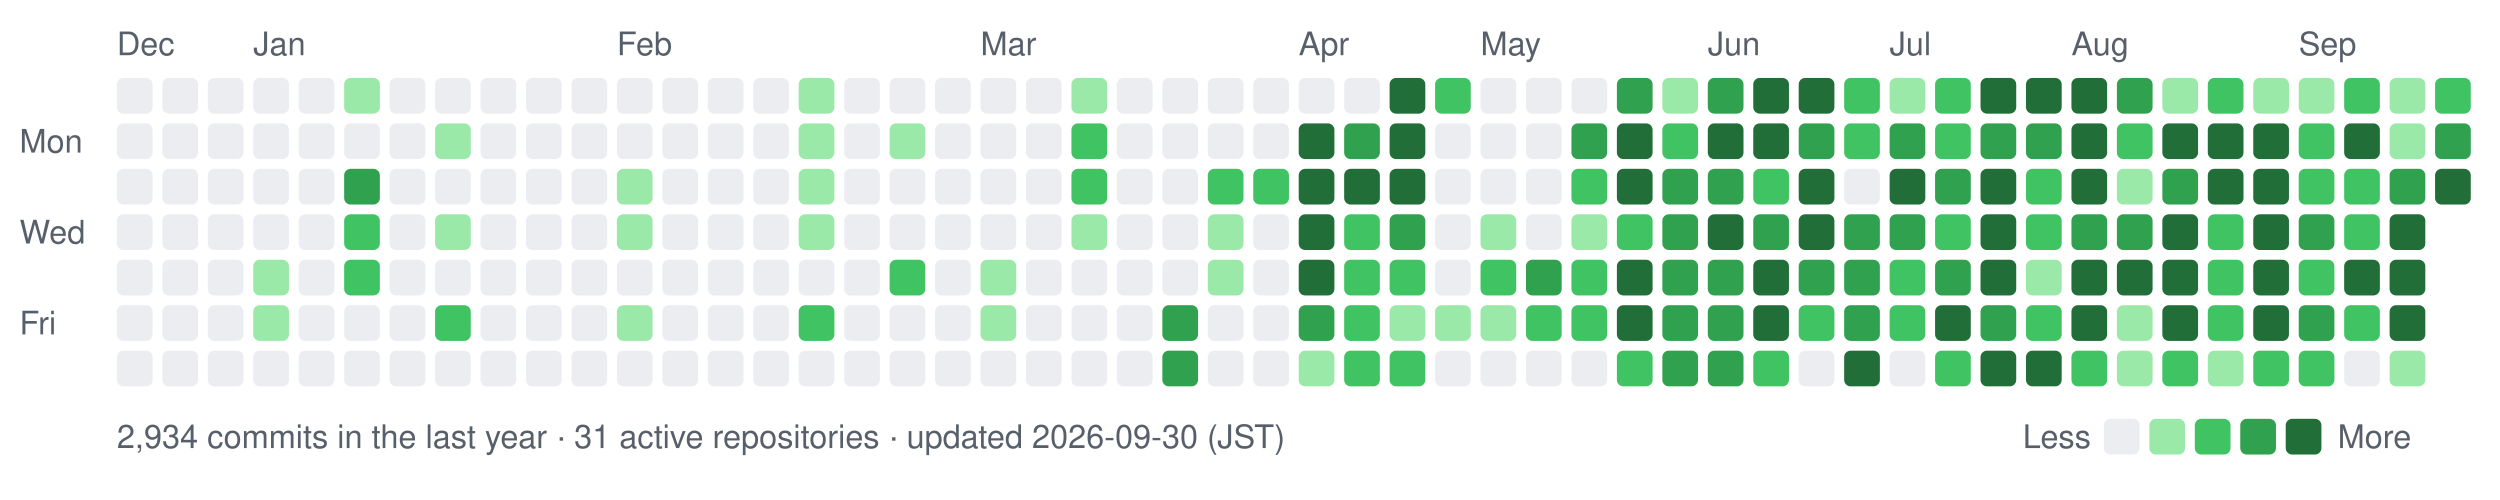
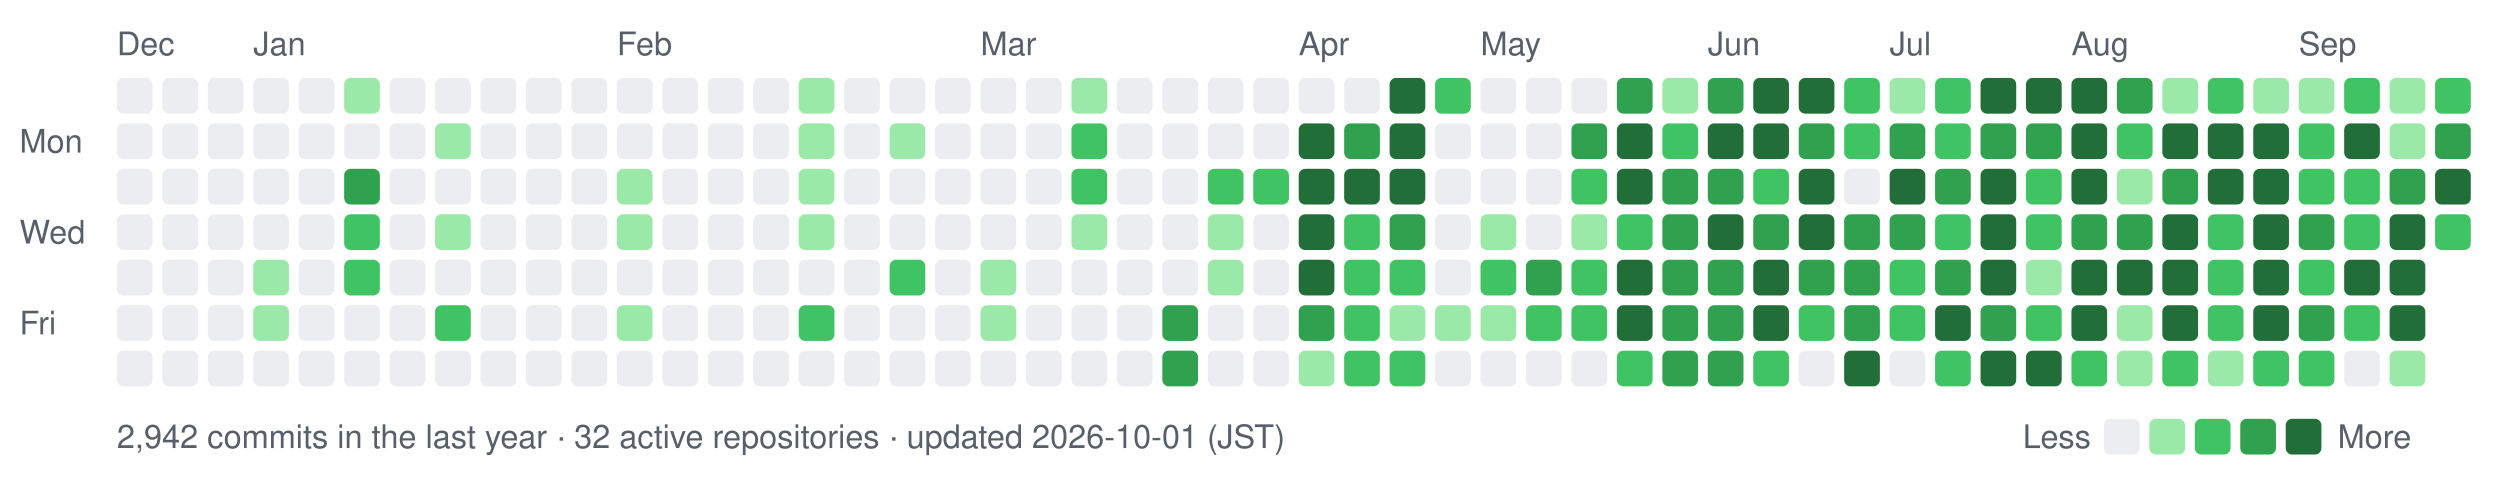
- <svg xmlns="http://www.w3.org/2000/svg" width="770" height="154" viewBox="0 0 770 154" role="img" aria-label="nexa-eng commit activity, last 52 weeks: 2934 commits">
+ <svg xmlns="http://www.w3.org/2000/svg" width="770" height="154" viewBox="0 0 770 154" role="img" aria-label="nexa-eng commit activity, last 52 weeks: 2942 commits">
  <text x="36" y="17" fill="#57606a" font-family="-apple-system,BlinkMacSystemFont,'Segoe UI',Helvetica,Arial,sans-serif" font-size="10">Dec</text>
  <text x="78" y="17" fill="#57606a" font-family="-apple-system,BlinkMacSystemFont,'Segoe UI',Helvetica,Arial,sans-serif" font-size="10">Jan</text>
  <text x="190" y="17" fill="#57606a" font-family="-apple-system,BlinkMacSystemFont,'Segoe UI',Helvetica,Arial,sans-serif" font-size="10">Feb</text>
  <text x="302" y="17" fill="#57606a" font-family="-apple-system,BlinkMacSystemFont,'Segoe UI',Helvetica,Arial,sans-serif" font-size="10">Mar</text>
  <text x="400" y="17" fill="#57606a" font-family="-apple-system,BlinkMacSystemFont,'Segoe UI',Helvetica,Arial,sans-serif" font-size="10">Apr</text>
  <text x="456" y="17" fill="#57606a" font-family="-apple-system,BlinkMacSystemFont,'Segoe UI',Helvetica,Arial,sans-serif" font-size="10">May</text>
  <text x="526" y="17" fill="#57606a" font-family="-apple-system,BlinkMacSystemFont,'Segoe UI',Helvetica,Arial,sans-serif" font-size="10">Jun</text>
  <text x="582" y="17" fill="#57606a" font-family="-apple-system,BlinkMacSystemFont,'Segoe UI',Helvetica,Arial,sans-serif" font-size="10">Jul</text>
  <text x="638" y="17" fill="#57606a" font-family="-apple-system,BlinkMacSystemFont,'Segoe UI',Helvetica,Arial,sans-serif" font-size="10">Aug</text>
  <text x="708" y="17" fill="#57606a" font-family="-apple-system,BlinkMacSystemFont,'Segoe UI',Helvetica,Arial,sans-serif" font-size="10">Sep</text>
  <text x="6" y="47" fill="#57606a" font-family="-apple-system,BlinkMacSystemFont,'Segoe UI',Helvetica,Arial,sans-serif" font-size="10">Mon</text>
  <text x="6" y="75" fill="#57606a" font-family="-apple-system,BlinkMacSystemFont,'Segoe UI',Helvetica,Arial,sans-serif" font-size="10">Wed</text>
  <text x="6" y="103" fill="#57606a" font-family="-apple-system,BlinkMacSystemFont,'Segoe UI',Helvetica,Arial,sans-serif" font-size="10">Fri</text>
  <rect x="36" y="24" width="11" height="11" rx="2" fill="#ebedf0" data-date="2025-12-21" data-count="0" />
  <rect x="36" y="38" width="11" height="11" rx="2" fill="#ebedf0" data-date="2025-12-22" data-count="0" />
  <rect x="36" y="52" width="11" height="11" rx="2" fill="#ebedf0" data-date="2025-12-23" data-count="0" />
  <rect x="36" y="66" width="11" height="11" rx="2" fill="#ebedf0" data-date="2025-12-24" data-count="0" />
  <rect x="36" y="80" width="11" height="11" rx="2" fill="#ebedf0" data-date="2025-12-25" data-count="0" />
  <rect x="36" y="94" width="11" height="11" rx="2" fill="#ebedf0" data-date="2025-12-26" data-count="0" />
  <rect x="36" y="108" width="11" height="11" rx="2" fill="#ebedf0" data-date="2025-12-27" data-count="0" />
  <rect x="50" y="24" width="11" height="11" rx="2" fill="#ebedf0" data-date="2025-12-28" data-count="0" />
  <rect x="50" y="38" width="11" height="11" rx="2" fill="#ebedf0" data-date="2025-12-29" data-count="0" />
  <rect x="50" y="52" width="11" height="11" rx="2" fill="#ebedf0" data-date="2025-12-30" data-count="0" />
  <rect x="50" y="66" width="11" height="11" rx="2" fill="#ebedf0" data-date="2025-12-31" data-count="0" />
  <rect x="50" y="80" width="11" height="11" rx="2" fill="#ebedf0" data-date="2026-01-01" data-count="0" />
  <rect x="50" y="94" width="11" height="11" rx="2" fill="#ebedf0" data-date="2026-01-02" data-count="0" />
  <rect x="50" y="108" width="11" height="11" rx="2" fill="#ebedf0" data-date="2026-01-03" data-count="0" />
  <rect x="64" y="24" width="11" height="11" rx="2" fill="#ebedf0" data-date="2025-12-28" data-count="0" />
  <rect x="64" y="38" width="11" height="11" rx="2" fill="#ebedf0" data-date="2025-12-29" data-count="0" />
  <rect x="64" y="52" width="11" height="11" rx="2" fill="#ebedf0" data-date="2025-12-30" data-count="0" />
  <rect x="64" y="66" width="11" height="11" rx="2" fill="#ebedf0" data-date="2025-12-31" data-count="0" />
  <rect x="64" y="80" width="11" height="11" rx="2" fill="#ebedf0" data-date="2026-01-01" data-count="0" />
  <rect x="64" y="94" width="11" height="11" rx="2" fill="#ebedf0" data-date="2026-01-02" data-count="0" />
  <rect x="64" y="108" width="11" height="11" rx="2" fill="#ebedf0" data-date="2026-01-03" data-count="0" />
  <rect x="78" y="24" width="11" height="11" rx="2" fill="#ebedf0" data-date="2026-01-04" data-count="0" />
  <rect x="78" y="38" width="11" height="11" rx="2" fill="#ebedf0" data-date="2026-01-05" data-count="0" />
  <rect x="78" y="52" width="11" height="11" rx="2" fill="#ebedf0" data-date="2026-01-06" data-count="0" />
  <rect x="78" y="66" width="11" height="11" rx="2" fill="#ebedf0" data-date="2026-01-07" data-count="0" />
  <rect x="78" y="80" width="11" height="11" rx="2" fill="#9be9a8" data-date="2026-01-08" data-count="2" />
  <rect x="78" y="94" width="11" height="11" rx="2" fill="#9be9a8" data-date="2026-01-09" data-count="1" />
  <rect x="78" y="108" width="11" height="11" rx="2" fill="#ebedf0" data-date="2026-01-10" data-count="0" />
  <rect x="92" y="24" width="11" height="11" rx="2" fill="#ebedf0" data-date="2026-01-04" data-count="0" />
  <rect x="92" y="38" width="11" height="11" rx="2" fill="#ebedf0" data-date="2026-01-05" data-count="0" />
  <rect x="92" y="52" width="11" height="11" rx="2" fill="#ebedf0" data-date="2026-01-06" data-count="0" />
  <rect x="92" y="66" width="11" height="11" rx="2" fill="#ebedf0" data-date="2026-01-07" data-count="0" />
  <rect x="92" y="80" width="11" height="11" rx="2" fill="#ebedf0" data-date="2026-01-08" data-count="0" />
  <rect x="92" y="94" width="11" height="11" rx="2" fill="#ebedf0" data-date="2026-01-09" data-count="0" />
  <rect x="92" y="108" width="11" height="11" rx="2" fill="#ebedf0" data-date="2026-01-10" data-count="0" />
  <rect x="106" y="24" width="11" height="11" rx="2" fill="#9be9a8" data-date="2026-01-11" data-count="2" />
  <rect x="106" y="38" width="11" height="11" rx="2" fill="#ebedf0" data-date="2026-01-12" data-count="0" />
  <rect x="106" y="52" width="11" height="11" rx="2" fill="#30a14e" data-date="2026-01-13" data-count="15" />
  <rect x="106" y="66" width="11" height="11" rx="2" fill="#40c463" data-date="2026-01-14" data-count="3" />
  <rect x="106" y="80" width="11" height="11" rx="2" fill="#40c463" data-date="2026-01-15" data-count="3" />
  <rect x="106" y="94" width="11" height="11" rx="2" fill="#ebedf0" data-date="2026-01-16" data-count="0" />
  <rect x="106" y="108" width="11" height="11" rx="2" fill="#ebedf0" data-date="2026-01-17" data-count="0" />
  <rect x="120" y="24" width="11" height="11" rx="2" fill="#ebedf0" data-date="2026-01-11" data-count="0" />
  <rect x="120" y="38" width="11" height="11" rx="2" fill="#ebedf0" data-date="2026-01-12" data-count="0" />
  <rect x="120" y="52" width="11" height="11" rx="2" fill="#ebedf0" data-date="2026-01-13" data-count="0" />
  <rect x="120" y="66" width="11" height="11" rx="2" fill="#ebedf0" data-date="2026-01-14" data-count="0" />
  <rect x="120" y="80" width="11" height="11" rx="2" fill="#ebedf0" data-date="2026-01-15" data-count="0" />
  <rect x="120" y="94" width="11" height="11" rx="2" fill="#ebedf0" data-date="2026-01-16" data-count="0" />
  <rect x="120" y="108" width="11" height="11" rx="2" fill="#ebedf0" data-date="2026-01-17" data-count="0" />
  <rect x="134" y="24" width="11" height="11" rx="2" fill="#ebedf0" data-date="2026-01-18" data-count="0" />
  <rect x="134" y="38" width="11" height="11" rx="2" fill="#9be9a8" data-date="2026-01-19" data-count="1" />
  <rect x="134" y="52" width="11" height="11" rx="2" fill="#ebedf0" data-date="2026-01-20" data-count="0" />
  <rect x="134" y="66" width="11" height="11" rx="2" fill="#9be9a8" data-date="2026-01-21" data-count="2" />
  <rect x="134" y="80" width="11" height="11" rx="2" fill="#ebedf0" data-date="2026-01-22" data-count="0" />
  <rect x="134" y="94" width="11" height="11" rx="2" fill="#40c463" data-date="2026-01-23" data-count="3" />
  <rect x="134" y="108" width="11" height="11" rx="2" fill="#ebedf0" data-date="2026-01-24" data-count="0" />
  <rect x="148" y="24" width="11" height="11" rx="2" fill="#ebedf0" data-date="2026-01-18" data-count="0" />
  <rect x="148" y="38" width="11" height="11" rx="2" fill="#ebedf0" data-date="2026-01-19" data-count="0" />
  <rect x="148" y="52" width="11" height="11" rx="2" fill="#ebedf0" data-date="2026-01-20" data-count="0" />
  <rect x="148" y="66" width="11" height="11" rx="2" fill="#ebedf0" data-date="2026-01-21" data-count="0" />
  <rect x="148" y="80" width="11" height="11" rx="2" fill="#ebedf0" data-date="2026-01-22" data-count="0" />
  <rect x="148" y="94" width="11" height="11" rx="2" fill="#ebedf0" data-date="2026-01-23" data-count="0" />
  <rect x="148" y="108" width="11" height="11" rx="2" fill="#ebedf0" data-date="2026-01-24" data-count="0" />
  <rect x="162" y="24" width="11" height="11" rx="2" fill="#ebedf0" data-date="2026-01-25" data-count="0" />
  <rect x="162" y="38" width="11" height="11" rx="2" fill="#ebedf0" data-date="2026-01-26" data-count="0" />
  <rect x="162" y="52" width="11" height="11" rx="2" fill="#ebedf0" data-date="2026-01-27" data-count="0" />
  <rect x="162" y="66" width="11" height="11" rx="2" fill="#ebedf0" data-date="2026-01-28" data-count="0" />
  <rect x="162" y="80" width="11" height="11" rx="2" fill="#ebedf0" data-date="2026-01-29" data-count="0" />
  <rect x="162" y="94" width="11" height="11" rx="2" fill="#ebedf0" data-date="2026-01-30" data-count="0" />
  <rect x="162" y="108" width="11" height="11" rx="2" fill="#ebedf0" data-date="2026-01-31" data-count="0" />
  <rect x="176" y="24" width="11" height="11" rx="2" fill="#ebedf0" data-date="2026-01-25" data-count="0" />
  <rect x="176" y="38" width="11" height="11" rx="2" fill="#ebedf0" data-date="2026-01-26" data-count="0" />
  <rect x="176" y="52" width="11" height="11" rx="2" fill="#ebedf0" data-date="2026-01-27" data-count="0" />
  <rect x="176" y="66" width="11" height="11" rx="2" fill="#ebedf0" data-date="2026-01-28" data-count="0" />
  <rect x="176" y="80" width="11" height="11" rx="2" fill="#ebedf0" data-date="2026-01-29" data-count="0" />
  <rect x="176" y="94" width="11" height="11" rx="2" fill="#ebedf0" data-date="2026-01-30" data-count="0" />
  <rect x="176" y="108" width="11" height="11" rx="2" fill="#ebedf0" data-date="2026-01-31" data-count="0" />
  <rect x="190" y="24" width="11" height="11" rx="2" fill="#ebedf0" data-date="2026-02-01" data-count="0" />
  <rect x="190" y="38" width="11" height="11" rx="2" fill="#ebedf0" data-date="2026-02-02" data-count="0" />
  <rect x="190" y="52" width="11" height="11" rx="2" fill="#9be9a8" data-date="2026-02-03" data-count="1" />
  <rect x="190" y="66" width="11" height="11" rx="2" fill="#9be9a8" data-date="2026-02-04" data-count="1" />
  <rect x="190" y="80" width="11" height="11" rx="2" fill="#ebedf0" data-date="2026-02-05" data-count="0" />
  <rect x="190" y="94" width="11" height="11" rx="2" fill="#9be9a8" data-date="2026-02-06" data-count="2" />
  <rect x="190" y="108" width="11" height="11" rx="2" fill="#ebedf0" data-date="2026-02-07" data-count="0" />
  <rect x="204" y="24" width="11" height="11" rx="2" fill="#ebedf0" data-date="2026-02-01" data-count="0" />
  <rect x="204" y="38" width="11" height="11" rx="2" fill="#ebedf0" data-date="2026-02-02" data-count="0" />
  <rect x="204" y="52" width="11" height="11" rx="2" fill="#ebedf0" data-date="2026-02-03" data-count="0" />
  <rect x="204" y="66" width="11" height="11" rx="2" fill="#ebedf0" data-date="2026-02-04" data-count="0" />
  <rect x="204" y="80" width="11" height="11" rx="2" fill="#ebedf0" data-date="2026-02-05" data-count="0" />
  <rect x="204" y="94" width="11" height="11" rx="2" fill="#ebedf0" data-date="2026-02-06" data-count="0" />
  <rect x="204" y="108" width="11" height="11" rx="2" fill="#ebedf0" data-date="2026-02-07" data-count="0" />
  <rect x="218" y="24" width="11" height="11" rx="2" fill="#ebedf0" data-date="2026-02-08" data-count="0" />
  <rect x="218" y="38" width="11" height="11" rx="2" fill="#ebedf0" data-date="2026-02-09" data-count="0" />
  <rect x="218" y="52" width="11" height="11" rx="2" fill="#ebedf0" data-date="2026-02-10" data-count="0" />
  <rect x="218" y="66" width="11" height="11" rx="2" fill="#ebedf0" data-date="2026-02-11" data-count="0" />
  <rect x="218" y="80" width="11" height="11" rx="2" fill="#ebedf0" data-date="2026-02-12" data-count="0" />
  <rect x="218" y="94" width="11" height="11" rx="2" fill="#ebedf0" data-date="2026-02-13" data-count="0" />
  <rect x="218" y="108" width="11" height="11" rx="2" fill="#ebedf0" data-date="2026-02-14" data-count="0" />
  <rect x="232" y="24" width="11" height="11" rx="2" fill="#ebedf0" data-date="2026-02-08" data-count="0" />
  <rect x="232" y="38" width="11" height="11" rx="2" fill="#ebedf0" data-date="2026-02-09" data-count="0" />
  <rect x="232" y="52" width="11" height="11" rx="2" fill="#ebedf0" data-date="2026-02-10" data-count="0" />
  <rect x="232" y="66" width="11" height="11" rx="2" fill="#ebedf0" data-date="2026-02-11" data-count="0" />
  <rect x="232" y="80" width="11" height="11" rx="2" fill="#ebedf0" data-date="2026-02-12" data-count="0" />
  <rect x="232" y="94" width="11" height="11" rx="2" fill="#ebedf0" data-date="2026-02-13" data-count="0" />
  <rect x="232" y="108" width="11" height="11" rx="2" fill="#ebedf0" data-date="2026-02-14" data-count="0" />
  <rect x="246" y="24" width="11" height="11" rx="2" fill="#9be9a8" data-date="2026-02-15" data-count="1" />
  <rect x="246" y="38" width="11" height="11" rx="2" fill="#9be9a8" data-date="2026-02-16" data-count="2" />
  <rect x="246" y="52" width="11" height="11" rx="2" fill="#9be9a8" data-date="2026-02-17" data-count="2" />
  <rect x="246" y="66" width="11" height="11" rx="2" fill="#9be9a8" data-date="2026-02-18" data-count="1" />
  <rect x="246" y="80" width="11" height="11" rx="2" fill="#ebedf0" data-date="2026-02-19" data-count="0" />
  <rect x="246" y="94" width="11" height="11" rx="2" fill="#40c463" data-date="2026-02-20" data-count="4" />
  <rect x="246" y="108" width="11" height="11" rx="2" fill="#ebedf0" data-date="2026-02-21" data-count="0" />
  <rect x="260" y="24" width="11" height="11" rx="2" fill="#ebedf0" data-date="2026-02-15" data-count="0" />
  <rect x="260" y="38" width="11" height="11" rx="2" fill="#ebedf0" data-date="2026-02-16" data-count="0" />
  <rect x="260" y="52" width="11" height="11" rx="2" fill="#ebedf0" data-date="2026-02-17" data-count="0" />
  <rect x="260" y="66" width="11" height="11" rx="2" fill="#ebedf0" data-date="2026-02-18" data-count="0" />
  <rect x="260" y="80" width="11" height="11" rx="2" fill="#ebedf0" data-date="2026-02-19" data-count="0" />
  <rect x="260" y="94" width="11" height="11" rx="2" fill="#ebedf0" data-date="2026-02-20" data-count="0" />
  <rect x="260" y="108" width="11" height="11" rx="2" fill="#ebedf0" data-date="2026-02-21" data-count="0" />
  <rect x="274" y="24" width="11" height="11" rx="2" fill="#ebedf0" data-date="2026-02-22" data-count="0" />
  <rect x="274" y="38" width="11" height="11" rx="2" fill="#9be9a8" data-date="2026-02-23" data-count="1" />
  <rect x="274" y="52" width="11" height="11" rx="2" fill="#ebedf0" data-date="2026-02-24" data-count="0" />
  <rect x="274" y="66" width="11" height="11" rx="2" fill="#ebedf0" data-date="2026-02-25" data-count="0" />
  <rect x="274" y="80" width="11" height="11" rx="2" fill="#40c463" data-date="2026-02-26" data-count="4" />
  <rect x="274" y="94" width="11" height="11" rx="2" fill="#ebedf0" data-date="2026-02-27" data-count="0" />
  <rect x="274" y="108" width="11" height="11" rx="2" fill="#ebedf0" data-date="2026-02-28" data-count="0" />
  <rect x="288" y="24" width="11" height="11" rx="2" fill="#ebedf0" data-date="2026-02-22" data-count="0" />
  <rect x="288" y="38" width="11" height="11" rx="2" fill="#ebedf0" data-date="2026-02-23" data-count="0" />
  <rect x="288" y="52" width="11" height="11" rx="2" fill="#ebedf0" data-date="2026-02-24" data-count="0" />
  <rect x="288" y="66" width="11" height="11" rx="2" fill="#ebedf0" data-date="2026-02-25" data-count="0" />
  <rect x="288" y="80" width="11" height="11" rx="2" fill="#ebedf0" data-date="2026-02-26" data-count="0" />
  <rect x="288" y="94" width="11" height="11" rx="2" fill="#ebedf0" data-date="2026-02-27" data-count="0" />
  <rect x="288" y="108" width="11" height="11" rx="2" fill="#ebedf0" data-date="2026-02-28" data-count="0" />
  <rect x="302" y="24" width="11" height="11" rx="2" fill="#ebedf0" data-date="2026-03-01" data-count="0" />
  <rect x="302" y="38" width="11" height="11" rx="2" fill="#ebedf0" data-date="2026-03-02" data-count="0" />
  <rect x="302" y="52" width="11" height="11" rx="2" fill="#ebedf0" data-date="2026-03-03" data-count="0" />
  <rect x="302" y="66" width="11" height="11" rx="2" fill="#ebedf0" data-date="2026-03-04" data-count="0" />
  <rect x="302" y="80" width="11" height="11" rx="2" fill="#9be9a8" data-date="2026-03-05" data-count="2" />
  <rect x="302" y="94" width="11" height="11" rx="2" fill="#9be9a8" data-date="2026-03-06" data-count="1" />
  <rect x="302" y="108" width="11" height="11" rx="2" fill="#ebedf0" data-date="2026-03-07" data-count="0" />
  <rect x="316" y="24" width="11" height="11" rx="2" fill="#ebedf0" data-date="2026-03-01" data-count="0" />
  <rect x="316" y="38" width="11" height="11" rx="2" fill="#ebedf0" data-date="2026-03-02" data-count="0" />
  <rect x="316" y="52" width="11" height="11" rx="2" fill="#ebedf0" data-date="2026-03-03" data-count="0" />
  <rect x="316" y="66" width="11" height="11" rx="2" fill="#ebedf0" data-date="2026-03-04" data-count="0" />
  <rect x="316" y="80" width="11" height="11" rx="2" fill="#ebedf0" data-date="2026-03-05" data-count="0" />
  <rect x="316" y="94" width="11" height="11" rx="2" fill="#ebedf0" data-date="2026-03-06" data-count="0" />
  <rect x="316" y="108" width="11" height="11" rx="2" fill="#ebedf0" data-date="2026-03-07" data-count="0" />
  <rect x="330" y="24" width="11" height="11" rx="2" fill="#9be9a8" data-date="2026-03-08" data-count="2" />
  <rect x="330" y="38" width="11" height="11" rx="2" fill="#40c463" data-date="2026-03-09" data-count="4" />
  <rect x="330" y="52" width="11" height="11" rx="2" fill="#40c463" data-date="2026-03-10" data-count="8" />
  <rect x="330" y="66" width="11" height="11" rx="2" fill="#9be9a8" data-date="2026-03-11" data-count="1" />
  <rect x="330" y="80" width="11" height="11" rx="2" fill="#ebedf0" data-date="2026-03-12" data-count="0" />
  <rect x="330" y="94" width="11" height="11" rx="2" fill="#ebedf0" data-date="2026-03-13" data-count="0" />
  <rect x="330" y="108" width="11" height="11" rx="2" fill="#ebedf0" data-date="2026-03-14" data-count="0" />
  <rect x="344" y="24" width="11" height="11" rx="2" fill="#ebedf0" data-date="2026-03-08" data-count="0" />
  <rect x="344" y="38" width="11" height="11" rx="2" fill="#ebedf0" data-date="2026-03-09" data-count="0" />
  <rect x="344" y="52" width="11" height="11" rx="2" fill="#ebedf0" data-date="2026-03-10" data-count="0" />
  <rect x="344" y="66" width="11" height="11" rx="2" fill="#ebedf0" data-date="2026-03-11" data-count="0" />
  <rect x="344" y="80" width="11" height="11" rx="2" fill="#ebedf0" data-date="2026-03-12" data-count="0" />
  <rect x="344" y="94" width="11" height="11" rx="2" fill="#ebedf0" data-date="2026-03-13" data-count="0" />
  <rect x="344" y="108" width="11" height="11" rx="2" fill="#ebedf0" data-date="2026-03-14" data-count="0" />
  <rect x="358" y="24" width="11" height="11" rx="2" fill="#ebedf0" data-date="2026-03-15" data-count="0" />
  <rect x="358" y="38" width="11" height="11" rx="2" fill="#ebedf0" data-date="2026-03-16" data-count="0" />
  <rect x="358" y="52" width="11" height="11" rx="2" fill="#ebedf0" data-date="2026-03-17" data-count="0" />
  <rect x="358" y="66" width="11" height="11" rx="2" fill="#ebedf0" data-date="2026-03-18" data-count="0" />
  <rect x="358" y="80" width="11" height="11" rx="2" fill="#ebedf0" data-date="2026-03-19" data-count="0" />
  <rect x="358" y="94" width="11" height="11" rx="2" fill="#30a14e" data-date="2026-03-20" data-count="17" />
  <rect x="358" y="108" width="11" height="11" rx="2" fill="#30a14e" data-date="2026-03-21" data-count="19" />
  <rect x="372" y="24" width="11" height="11" rx="2" fill="#ebedf0" data-date="2026-03-22" data-count="0" />
  <rect x="372" y="38" width="11" height="11" rx="2" fill="#ebedf0" data-date="2026-03-23" data-count="0" />
  <rect x="372" y="52" width="11" height="11" rx="2" fill="#40c463" data-date="2026-03-24" data-count="6" />
  <rect x="372" y="66" width="11" height="11" rx="2" fill="#9be9a8" data-date="2026-03-25" data-count="2" />
  <rect x="372" y="80" width="11" height="11" rx="2" fill="#9be9a8" data-date="2026-03-26" data-count="1" />
  <rect x="372" y="94" width="11" height="11" rx="2" fill="#ebedf0" data-date="2026-03-27" data-count="0" />
  <rect x="372" y="108" width="11" height="11" rx="2" fill="#ebedf0" data-date="2026-03-28" data-count="0" />
  <rect x="386" y="24" width="11" height="11" rx="2" fill="#ebedf0" data-date="2026-03-29" data-count="0" />
  <rect x="386" y="38" width="11" height="11" rx="2" fill="#ebedf0" data-date="2026-03-30" data-count="0" />
  <rect x="386" y="52" width="11" height="11" rx="2" fill="#40c463" data-date="2026-03-31" data-count="6" />
  <rect x="386" y="66" width="11" height="11" rx="2" fill="#ebedf0" data-date="2026-04-01" data-count="0" />
  <rect x="386" y="80" width="11" height="11" rx="2" fill="#ebedf0" data-date="2026-04-02" data-count="0" />
  <rect x="386" y="94" width="11" height="11" rx="2" fill="#ebedf0" data-date="2026-04-03" data-count="0" />
  <rect x="386" y="108" width="11" height="11" rx="2" fill="#ebedf0" data-date="2026-04-04" data-count="0" />
  <rect x="400" y="24" width="11" height="11" rx="2" fill="#ebedf0" data-date="2026-04-05" data-count="0" />
  <rect x="400" y="38" width="11" height="11" rx="2" fill="#216e39" data-date="2026-04-06" data-count="26" />
  <rect x="400" y="52" width="11" height="11" rx="2" fill="#216e39" data-date="2026-04-07" data-count="70" />
  <rect x="400" y="66" width="11" height="11" rx="2" fill="#216e39" data-date="2026-04-08" data-count="35" />
  <rect x="400" y="80" width="11" height="11" rx="2" fill="#216e39" data-date="2026-04-09" data-count="42" />
  <rect x="400" y="94" width="11" height="11" rx="2" fill="#30a14e" data-date="2026-04-10" data-count="12" />
  <rect x="400" y="108" width="11" height="11" rx="2" fill="#9be9a8" data-date="2026-04-11" data-count="2" />
  <rect x="414" y="24" width="11" height="11" rx="2" fill="#ebedf0" data-date="2026-04-12" data-count="0" />
  <rect x="414" y="38" width="11" height="11" rx="2" fill="#30a14e" data-date="2026-04-13" data-count="12" />
  <rect x="414" y="52" width="11" height="11" rx="2" fill="#216e39" data-date="2026-04-14" data-count="22" />
  <rect x="414" y="66" width="11" height="11" rx="2" fill="#40c463" data-date="2026-04-15" data-count="5" />
  <rect x="414" y="80" width="11" height="11" rx="2" fill="#40c463" data-date="2026-04-16" data-count="8" />
  <rect x="414" y="94" width="11" height="11" rx="2" fill="#40c463" data-date="2026-04-17" data-count="3" />
  <rect x="414" y="108" width="11" height="11" rx="2" fill="#40c463" data-date="2026-04-18" data-count="11" />
  <rect x="428" y="24" width="11" height="11" rx="2" fill="#216e39" data-date="2026-04-19" data-count="30" />
  <rect x="428" y="38" width="11" height="11" rx="2" fill="#216e39" data-date="2026-04-20" data-count="38" />
  <rect x="428" y="52" width="11" height="11" rx="2" fill="#216e39" data-date="2026-04-21" data-count="47" />
  <rect x="428" y="66" width="11" height="11" rx="2" fill="#30a14e" data-date="2026-04-22" data-count="19" />
  <rect x="428" y="80" width="11" height="11" rx="2" fill="#40c463" data-date="2026-04-23" data-count="3" />
  <rect x="428" y="94" width="11" height="11" rx="2" fill="#9be9a8" data-date="2026-04-24" data-count="1" />
  <rect x="428" y="108" width="11" height="11" rx="2" fill="#40c463" data-date="2026-04-25" data-count="4" />
  <rect x="442" y="24" width="11" height="11" rx="2" fill="#40c463" data-date="2026-04-26" data-count="5" />
  <rect x="442" y="38" width="11" height="11" rx="2" fill="#ebedf0" data-date="2026-04-27" data-count="0" />
  <rect x="442" y="52" width="11" height="11" rx="2" fill="#ebedf0" data-date="2026-04-28" data-count="0" />
  <rect x="442" y="66" width="11" height="11" rx="2" fill="#ebedf0" data-date="2026-04-29" data-count="0" />
  <rect x="442" y="80" width="11" height="11" rx="2" fill="#ebedf0" data-date="2026-04-30" data-count="0" />
  <rect x="442" y="94" width="11" height="11" rx="2" fill="#9be9a8" data-date="2026-05-01" data-count="2" />
  <rect x="442" y="108" width="11" height="11" rx="2" fill="#ebedf0" data-date="2026-05-02" data-count="0" />
  <rect x="456" y="24" width="11" height="11" rx="2" fill="#ebedf0" data-date="2026-05-03" data-count="0" />
  <rect x="456" y="38" width="11" height="11" rx="2" fill="#ebedf0" data-date="2026-05-04" data-count="0" />
  <rect x="456" y="52" width="11" height="11" rx="2" fill="#ebedf0" data-date="2026-05-05" data-count="0" />
  <rect x="456" y="66" width="11" height="11" rx="2" fill="#9be9a8" data-date="2026-05-06" data-count="2" />
  <rect x="456" y="80" width="11" height="11" rx="2" fill="#40c463" data-date="2026-05-07" data-count="10" />
  <rect x="456" y="94" width="11" height="11" rx="2" fill="#9be9a8" data-date="2026-05-08" data-count="1" />
  <rect x="456" y="108" width="11" height="11" rx="2" fill="#ebedf0" data-date="2026-05-09" data-count="0" />
  <rect x="470" y="24" width="11" height="11" rx="2" fill="#ebedf0" data-date="2026-05-10" data-count="0" />
  <rect x="470" y="38" width="11" height="11" rx="2" fill="#ebedf0" data-date="2026-05-11" data-count="0" />
  <rect x="470" y="52" width="11" height="11" rx="2" fill="#ebedf0" data-date="2026-05-12" data-count="0" />
  <rect x="470" y="66" width="11" height="11" rx="2" fill="#ebedf0" data-date="2026-05-13" data-count="0" />
  <rect x="470" y="80" width="11" height="11" rx="2" fill="#30a14e" data-date="2026-05-14" data-count="13" />
  <rect x="470" y="94" width="11" height="11" rx="2" fill="#40c463" data-date="2026-05-15" data-count="9" />
  <rect x="470" y="108" width="11" height="11" rx="2" fill="#ebedf0" data-date="2026-05-16" data-count="0" />
  <rect x="484" y="24" width="11" height="11" rx="2" fill="#ebedf0" data-date="2026-05-17" data-count="0" />
  <rect x="484" y="38" width="11" height="11" rx="2" fill="#30a14e" data-date="2026-05-18" data-count="15" />
  <rect x="484" y="52" width="11" height="11" rx="2" fill="#40c463" data-date="2026-05-19" data-count="11" />
  <rect x="484" y="66" width="11" height="11" rx="2" fill="#9be9a8" data-date="2026-05-20" data-count="2" />
  <rect x="484" y="80" width="11" height="11" rx="2" fill="#40c463" data-date="2026-05-21" data-count="6" />
  <rect x="484" y="94" width="11" height="11" rx="2" fill="#40c463" data-date="2026-05-22" data-count="5" />
  <rect x="484" y="108" width="11" height="11" rx="2" fill="#ebedf0" data-date="2026-05-23" data-count="0" />
  <rect x="498" y="24" width="11" height="11" rx="2" fill="#30a14e" data-date="2026-05-24" data-count="14" />
  <rect x="498" y="38" width="11" height="11" rx="2" fill="#216e39" data-date="2026-05-25" data-count="73" />
  <rect x="498" y="52" width="11" height="11" rx="2" fill="#216e39" data-date="2026-05-26" data-count="43" />
  <rect x="498" y="66" width="11" height="11" rx="2" fill="#40c463" data-date="2026-05-27" data-count="10" />
  <rect x="498" y="80" width="11" height="11" rx="2" fill="#216e39" data-date="2026-05-28" data-count="32" />
  <rect x="498" y="94" width="11" height="11" rx="2" fill="#216e39" data-date="2026-05-29" data-count="23" />
  <rect x="498" y="108" width="11" height="11" rx="2" fill="#40c463" data-date="2026-05-30" data-count="11" />
  <rect x="512" y="24" width="11" height="11" rx="2" fill="#9be9a8" data-date="2026-05-31" data-count="2" />
  <rect x="512" y="38" width="11" height="11" rx="2" fill="#40c463" data-date="2026-06-01" data-count="9" />
  <rect x="512" y="52" width="11" height="11" rx="2" fill="#30a14e" data-date="2026-06-02" data-count="12" />
  <rect x="512" y="66" width="11" height="11" rx="2" fill="#30a14e" data-date="2026-06-03" data-count="19" />
  <rect x="512" y="80" width="11" height="11" rx="2" fill="#30a14e" data-date="2026-06-04" data-count="14" />
  <rect x="512" y="94" width="11" height="11" rx="2" fill="#30a14e" data-date="2026-06-05" data-count="17" />
  <rect x="512" y="108" width="11" height="11" rx="2" fill="#30a14e" data-date="2026-06-06" data-count="14" />
  <rect x="526" y="24" width="11" height="11" rx="2" fill="#30a14e" data-date="2026-06-07" data-count="14" />
  <rect x="526" y="38" width="11" height="11" rx="2" fill="#216e39" data-date="2026-06-08" data-count="21" />
  <rect x="526" y="52" width="11" height="11" rx="2" fill="#30a14e" data-date="2026-06-09" data-count="14" />
  <rect x="526" y="66" width="11" height="11" rx="2" fill="#216e39" data-date="2026-06-10" data-count="26" />
  <rect x="526" y="80" width="11" height="11" rx="2" fill="#30a14e" data-date="2026-06-11" data-count="17" />
  <rect x="526" y="94" width="11" height="11" rx="2" fill="#30a14e" data-date="2026-06-12" data-count="15" />
  <rect x="526" y="108" width="11" height="11" rx="2" fill="#30a14e" data-date="2026-06-13" data-count="19" />
  <rect x="540" y="24" width="11" height="11" rx="2" fill="#216e39" data-date="2026-06-14" data-count="42" />
  <rect x="540" y="38" width="11" height="11" rx="2" fill="#216e39" data-date="2026-06-15" data-count="21" />
  <rect x="540" y="52" width="11" height="11" rx="2" fill="#40c463" data-date="2026-06-16" data-count="5" />
  <rect x="540" y="66" width="11" height="11" rx="2" fill="#30a14e" data-date="2026-06-17" data-count="13" />
  <rect x="540" y="80" width="11" height="11" rx="2" fill="#216e39" data-date="2026-06-18" data-count="39" />
  <rect x="540" y="94" width="11" height="11" rx="2" fill="#216e39" data-date="2026-06-19" data-count="33" />
  <rect x="540" y="108" width="11" height="11" rx="2" fill="#40c463" data-date="2026-06-20" data-count="7" />
  <rect x="554" y="24" width="11" height="11" rx="2" fill="#216e39" data-date="2026-06-21" data-count="26" />
  <rect x="554" y="38" width="11" height="11" rx="2" fill="#30a14e" data-date="2026-06-22" data-count="18" />
  <rect x="554" y="52" width="11" height="11" rx="2" fill="#216e39" data-date="2026-06-23" data-count="27" />
  <rect x="554" y="66" width="11" height="11" rx="2" fill="#216e39" data-date="2026-06-24" data-count="25" />
  <rect x="554" y="80" width="11" height="11" rx="2" fill="#30a14e" data-date="2026-06-25" data-count="17" />
  <rect x="554" y="94" width="11" height="11" rx="2" fill="#40c463" data-date="2026-06-26" data-count="8" />
  <rect x="554" y="108" width="11" height="11" rx="2" fill="#ebedf0" data-date="2026-06-27" data-count="0" />
  <rect x="568" y="24" width="11" height="11" rx="2" fill="#40c463" data-date="2026-06-28" data-count="3" />
  <rect x="568" y="38" width="11" height="11" rx="2" fill="#40c463" data-date="2026-06-29" data-count="4" />
  <rect x="568" y="52" width="11" height="11" rx="2" fill="#ebedf0" data-date="2026-06-30" data-count="0" />
  <rect x="568" y="66" width="11" height="11" rx="2" fill="#30a14e" data-date="2026-07-01" data-count="12" />
  <rect x="568" y="80" width="11" height="11" rx="2" fill="#30a14e" data-date="2026-07-02" data-count="16" />
  <rect x="568" y="94" width="11" height="11" rx="2" fill="#30a14e" data-date="2026-07-03" data-count="19" />
  <rect x="568" y="108" width="11" height="11" rx="2" fill="#216e39" data-date="2026-07-04" data-count="30" />
  <rect x="582" y="24" width="11" height="11" rx="2" fill="#9be9a8" data-date="2026-07-05" data-count="2" />
  <rect x="582" y="38" width="11" height="11" rx="2" fill="#30a14e" data-date="2026-07-06" data-count="13" />
  <rect x="582" y="52" width="11" height="11" rx="2" fill="#216e39" data-date="2026-07-07" data-count="25" />
  <rect x="582" y="66" width="11" height="11" rx="2" fill="#30a14e" data-date="2026-07-08" data-count="14" />
  <rect x="582" y="80" width="11" height="11" rx="2" fill="#40c463" data-date="2026-07-09" data-count="9" />
  <rect x="582" y="94" width="11" height="11" rx="2" fill="#40c463" data-date="2026-07-10" data-count="11" />
  <rect x="582" y="108" width="11" height="11" rx="2" fill="#ebedf0" data-date="2026-07-11" data-count="0" />
  <rect x="596" y="24" width="11" height="11" rx="2" fill="#40c463" data-date="2026-07-12" data-count="10" />
  <rect x="596" y="38" width="11" height="11" rx="2" fill="#40c463" data-date="2026-07-13" data-count="10" />
  <rect x="596" y="52" width="11" height="11" rx="2" fill="#30a14e" data-date="2026-07-14" data-count="14" />
  <rect x="596" y="66" width="11" height="11" rx="2" fill="#40c463" data-date="2026-07-15" data-count="3" />
  <rect x="596" y="80" width="11" height="11" rx="2" fill="#30a14e" data-date="2026-07-16" data-count="12" />
  <rect x="596" y="94" width="11" height="11" rx="2" fill="#216e39" data-date="2026-07-17" data-count="21" />
  <rect x="596" y="108" width="11" height="11" rx="2" fill="#40c463" data-date="2026-07-18" data-count="11" />
  <rect x="610" y="24" width="11" height="11" rx="2" fill="#216e39" data-date="2026-07-19" data-count="25" />
  <rect x="610" y="38" width="11" height="11" rx="2" fill="#30a14e" data-date="2026-07-20" data-count="20" />
  <rect x="610" y="52" width="11" height="11" rx="2" fill="#216e39" data-date="2026-07-21" data-count="28" />
  <rect x="610" y="66" width="11" height="11" rx="2" fill="#216e39" data-date="2026-07-22" data-count="33" />
  <rect x="610" y="80" width="11" height="11" rx="2" fill="#216e39" data-date="2026-07-23" data-count="50" />
  <rect x="610" y="94" width="11" height="11" rx="2" fill="#30a14e" data-date="2026-07-24" data-count="14" />
  <rect x="610" y="108" width="11" height="11" rx="2" fill="#216e39" data-date="2026-07-25" data-count="21" />
  <rect x="624" y="24" width="11" height="11" rx="2" fill="#216e39" data-date="2026-07-26" data-count="31" />
  <rect x="624" y="38" width="11" height="11" rx="2" fill="#30a14e" data-date="2026-07-27" data-count="20" />
  <rect x="624" y="52" width="11" height="11" rx="2" fill="#40c463" data-date="2026-07-28" data-count="4" />
  <rect x="624" y="66" width="11" height="11" rx="2" fill="#40c463" data-date="2026-07-29" data-count="11" />
  <rect x="624" y="80" width="11" height="11" rx="2" fill="#9be9a8" data-date="2026-07-30" data-count="2" />
  <rect x="624" y="94" width="11" height="11" rx="2" fill="#40c463" data-date="2026-07-31" data-count="9" />
  <rect x="624" y="108" width="11" height="11" rx="2" fill="#216e39" data-date="2026-08-01" data-count="37" />
  <rect x="638" y="24" width="11" height="11" rx="2" fill="#216e39" data-date="2026-08-02" data-count="22" />
  <rect x="638" y="38" width="11" height="11" rx="2" fill="#216e39" data-date="2026-08-03" data-count="26" />
  <rect x="638" y="52" width="11" height="11" rx="2" fill="#216e39" data-date="2026-08-04" data-count="54" />
  <rect x="638" y="66" width="11" height="11" rx="2" fill="#30a14e" data-date="2026-08-05" data-count="14" />
  <rect x="638" y="80" width="11" height="11" rx="2" fill="#216e39" data-date="2026-08-06" data-count="28" />
  <rect x="638" y="94" width="11" height="11" rx="2" fill="#216e39" data-date="2026-08-07" data-count="23" />
  <rect x="638" y="108" width="11" height="11" rx="2" fill="#40c463" data-date="2026-08-08" data-count="7" />
  <rect x="652" y="24" width="11" height="11" rx="2" fill="#30a14e" data-date="2026-08-09" data-count="18" />
  <rect x="652" y="38" width="11" height="11" rx="2" fill="#40c463" data-date="2026-08-10" data-count="7" />
  <rect x="652" y="52" width="11" height="11" rx="2" fill="#9be9a8" data-date="2026-08-11" data-count="2" />
  <rect x="652" y="66" width="11" height="11" rx="2" fill="#30a14e" data-date="2026-08-12" data-count="12" />
  <rect x="652" y="80" width="11" height="11" rx="2" fill="#216e39" data-date="2026-08-13" data-count="25" />
  <rect x="652" y="94" width="11" height="11" rx="2" fill="#9be9a8" data-date="2026-08-14" data-count="2" />
  <rect x="652" y="108" width="11" height="11" rx="2" fill="#9be9a8" data-date="2026-08-15" data-count="1" />
  <rect x="666" y="24" width="11" height="11" rx="2" fill="#9be9a8" data-date="2026-08-16" data-count="1" />
  <rect x="666" y="38" width="11" height="11" rx="2" fill="#216e39" data-date="2026-08-17" data-count="47" />
  <rect x="666" y="52" width="11" height="11" rx="2" fill="#30a14e" data-date="2026-08-18" data-count="20" />
  <rect x="666" y="66" width="11" height="11" rx="2" fill="#216e39" data-date="2026-08-19" data-count="44" />
  <rect x="666" y="80" width="11" height="11" rx="2" fill="#216e39" data-date="2026-08-20" data-count="28" />
  <rect x="666" y="94" width="11" height="11" rx="2" fill="#216e39" data-date="2026-08-21" data-count="29" />
  <rect x="666" y="108" width="11" height="11" rx="2" fill="#40c463" data-date="2026-08-22" data-count="10" />
  <rect x="680" y="24" width="11" height="11" rx="2" fill="#40c463" data-date="2026-08-23" data-count="7" />
  <rect x="680" y="38" width="11" height="11" rx="2" fill="#216e39" data-date="2026-08-24" data-count="88" />
  <rect x="680" y="52" width="11" height="11" rx="2" fill="#216e39" data-date="2026-08-25" data-count="21" />
  <rect x="680" y="66" width="11" height="11" rx="2" fill="#40c463" data-date="2026-08-26" data-count="5" />
  <rect x="680" y="80" width="11" height="11" rx="2" fill="#40c463" data-date="2026-08-27" data-count="5" />
  <rect x="680" y="94" width="11" height="11" rx="2" fill="#40c463" data-date="2026-08-28" data-count="10" />
  <rect x="680" y="108" width="11" height="11" rx="2" fill="#9be9a8" data-date="2026-08-29" data-count="1" />
  <rect x="694" y="24" width="11" height="11" rx="2" fill="#9be9a8" data-date="2026-08-30" data-count="1" />
  <rect x="694" y="38" width="11" height="11" rx="2" fill="#216e39" data-date="2026-08-31" data-count="21" />
  <rect x="694" y="52" width="11" height="11" rx="2" fill="#216e39" data-date="2026-09-01" data-count="50" />
  <rect x="694" y="66" width="11" height="11" rx="2" fill="#216e39" data-date="2026-09-02" data-count="40" />
  <rect x="694" y="80" width="11" height="11" rx="2" fill="#216e39" data-date="2026-09-03" data-count="26" />
  <rect x="694" y="94" width="11" height="11" rx="2" fill="#216e39" data-date="2026-09-04" data-count="22" />
  <rect x="694" y="108" width="11" height="11" rx="2" fill="#40c463" data-date="2026-09-05" data-count="3" />
  <rect x="708" y="24" width="11" height="11" rx="2" fill="#9be9a8" data-date="2026-09-06" data-count="1" />
  <rect x="708" y="38" width="11" height="11" rx="2" fill="#40c463" data-date="2026-09-07" data-count="5" />
  <rect x="708" y="52" width="11" height="11" rx="2" fill="#40c463" data-date="2026-09-08" data-count="10" />
  <rect x="708" y="66" width="11" height="11" rx="2" fill="#30a14e" data-date="2026-09-09" data-count="12" />
  <rect x="708" y="80" width="11" height="11" rx="2" fill="#40c463" data-date="2026-09-10" data-count="11" />
  <rect x="708" y="94" width="11" height="11" rx="2" fill="#30a14e" data-date="2026-09-11" data-count="19" />
  <rect x="708" y="108" width="11" height="11" rx="2" fill="#40c463" data-date="2026-09-12" data-count="3" />
  <rect x="722" y="24" width="11" height="11" rx="2" fill="#40c463" data-date="2026-09-13" data-count="4" />
  <rect x="722" y="38" width="11" height="11" rx="2" fill="#216e39" data-date="2026-09-14" data-count="21" />
  <rect x="722" y="52" width="11" height="11" rx="2" fill="#40c463" data-date="2026-09-15" data-count="4" />
  <rect x="722" y="66" width="11" height="11" rx="2" fill="#40c463" data-date="2026-09-16" data-count="11" />
  <rect x="722" y="80" width="11" height="11" rx="2" fill="#216e39" data-date="2026-09-17" data-count="21" />
  <rect x="722" y="94" width="11" height="11" rx="2" fill="#40c463" data-date="2026-09-18" data-count="5" />
  <rect x="722" y="108" width="11" height="11" rx="2" fill="#ebedf0" data-date="2026-09-19" data-count="0" />
  <rect x="736" y="24" width="11" height="11" rx="2" fill="#9be9a8" data-date="2026-09-20" data-count="1" />
  <rect x="736" y="38" width="11" height="11" rx="2" fill="#9be9a8" data-date="2026-09-21" data-count="1" />
  <rect x="736" y="52" width="11" height="11" rx="2" fill="#30a14e" data-date="2026-09-22" data-count="17" />
  <rect x="736" y="66" width="11" height="11" rx="2" fill="#216e39" data-date="2026-09-23" data-count="44" />
  <rect x="736" y="80" width="11" height="11" rx="2" fill="#216e39" data-date="2026-09-24" data-count="58" />
  <rect x="736" y="94" width="11" height="11" rx="2" fill="#216e39" data-date="2026-09-25" data-count="71" />
  <rect x="736" y="108" width="11" height="11" rx="2" fill="#9be9a8" data-date="2026-09-26" data-count="1" />
  <rect x="750" y="24" width="11" height="11" rx="2" fill="#40c463" data-date="2026-09-27" data-count="3" />
  <rect x="750" y="38" width="11" height="11" rx="2" fill="#30a14e" data-date="2026-09-28" data-count="16" />
-   <rect x="750" y="52" width="11" height="11" rx="2" fill="#216e39" data-date="2026-09-29" data-count="40" />
-   <text x="36" y="138" fill="#57606a" font-family="-apple-system,BlinkMacSystemFont,'Segoe UI',Helvetica,Arial,sans-serif" font-size="10">2,934 commits in the last year · 31 active repositories · updated 2026-09-30 (JST)</text>
+   <rect x="750" y="52" width="11" height="11" rx="2" fill="#216e39" data-date="2026-09-29" data-count="41" />
+   <rect x="750" y="66" width="11" height="11" rx="2" fill="#40c463" data-date="2026-09-30" data-count="7" />
+   <text x="36" y="138" fill="#57606a" font-family="-apple-system,BlinkMacSystemFont,'Segoe UI',Helvetica,Arial,sans-serif" font-size="10">2,942 commits in the last year · 32 active repositories · updated 2026-10-01 (JST)</text>
  <text x="644" y="138" fill="#57606a" font-family="-apple-system,BlinkMacSystemFont,'Segoe UI',Helvetica,Arial,sans-serif" font-size="10" text-anchor="end">Less</text>
  <rect x="648" y="129" width="11" height="11" rx="2" fill="#ebedf0" />
  <rect x="662" y="129" width="11" height="11" rx="2" fill="#9be9a8" />
  <rect x="676" y="129" width="11" height="11" rx="2" fill="#40c463" />
  <rect x="690" y="129" width="11" height="11" rx="2" fill="#30a14e" />
  <rect x="704" y="129" width="11" height="11" rx="2" fill="#216e39" />
  <text x="720" y="138" fill="#57606a" font-family="-apple-system,BlinkMacSystemFont,'Segoe UI',Helvetica,Arial,sans-serif" font-size="10">More</text>
</svg>
